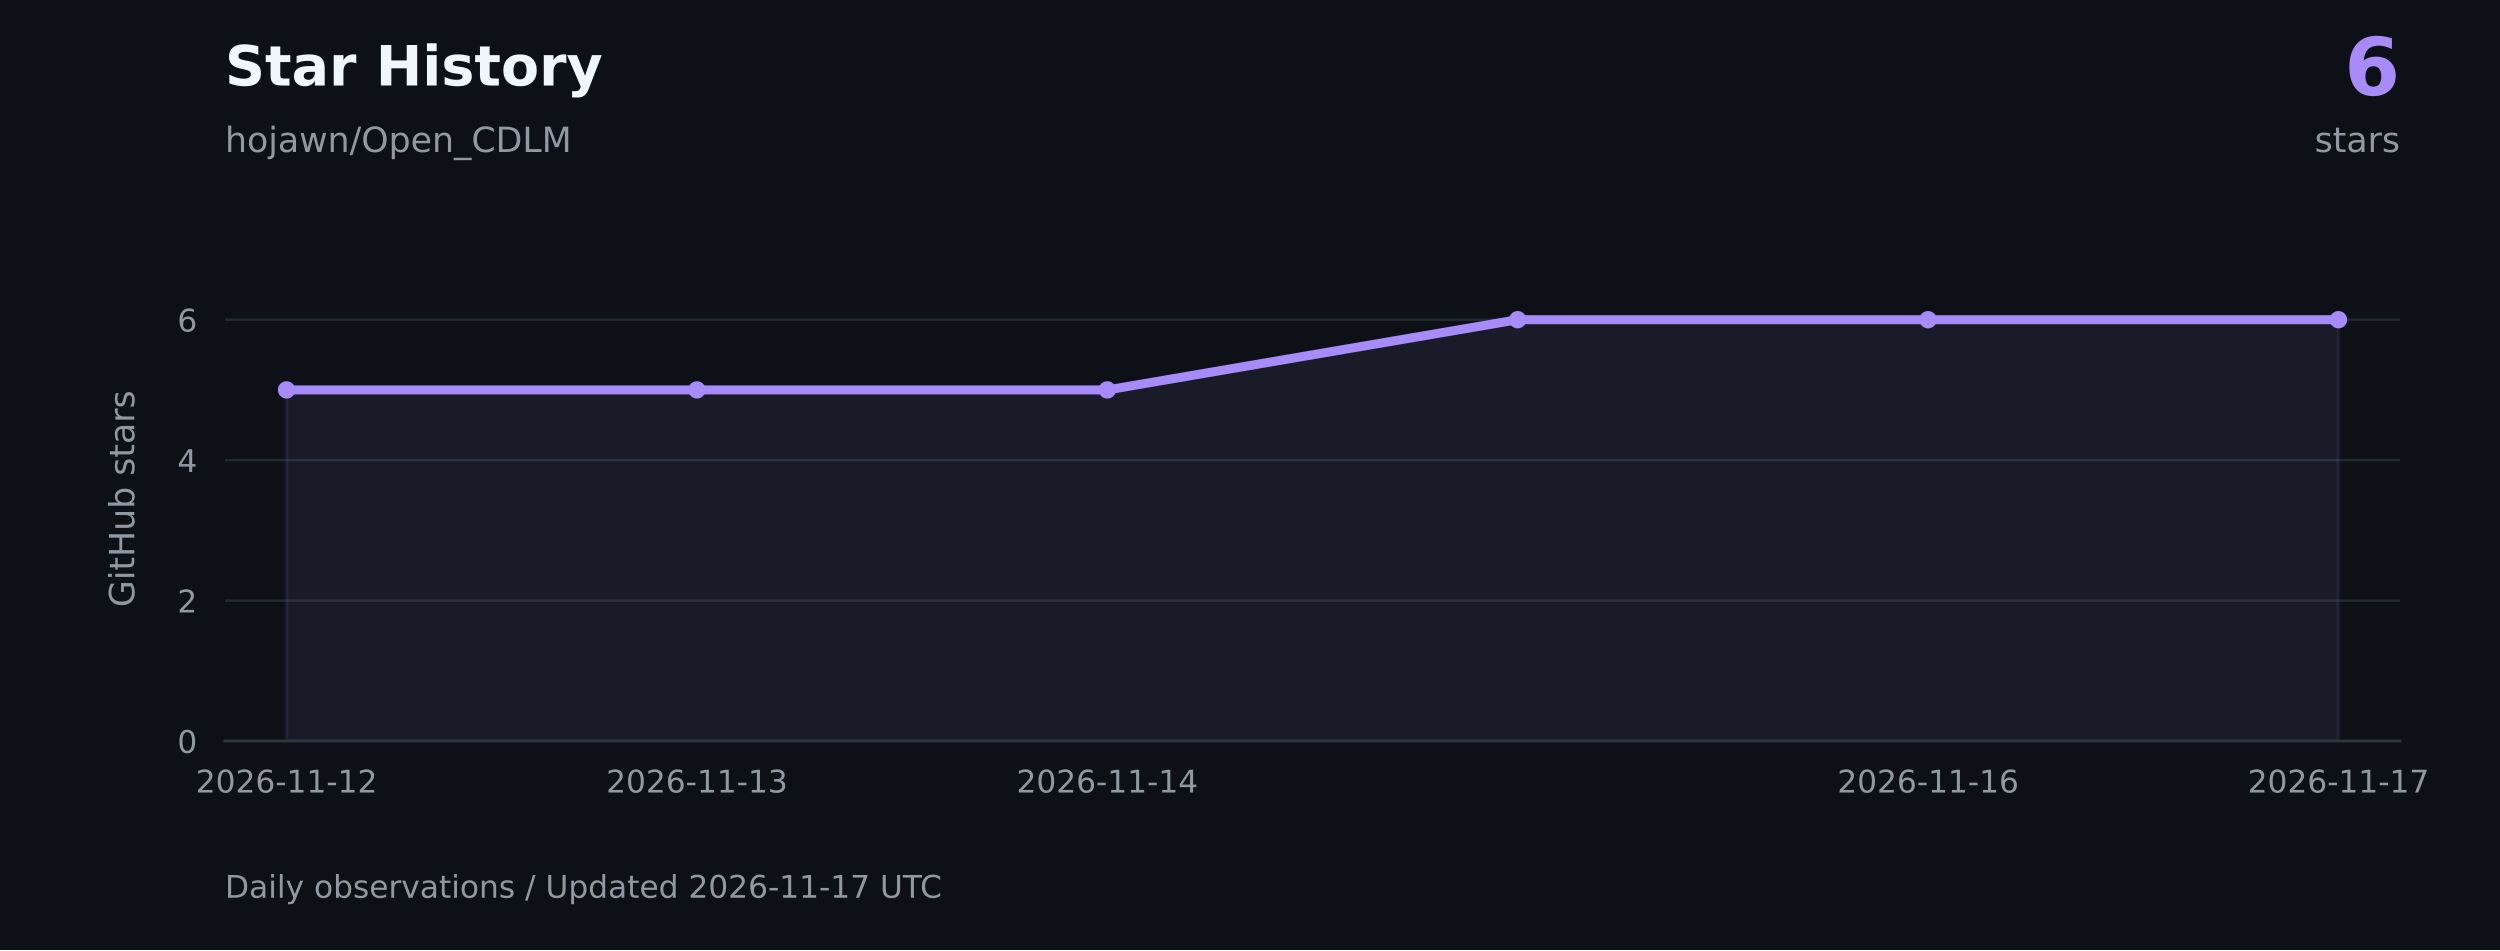
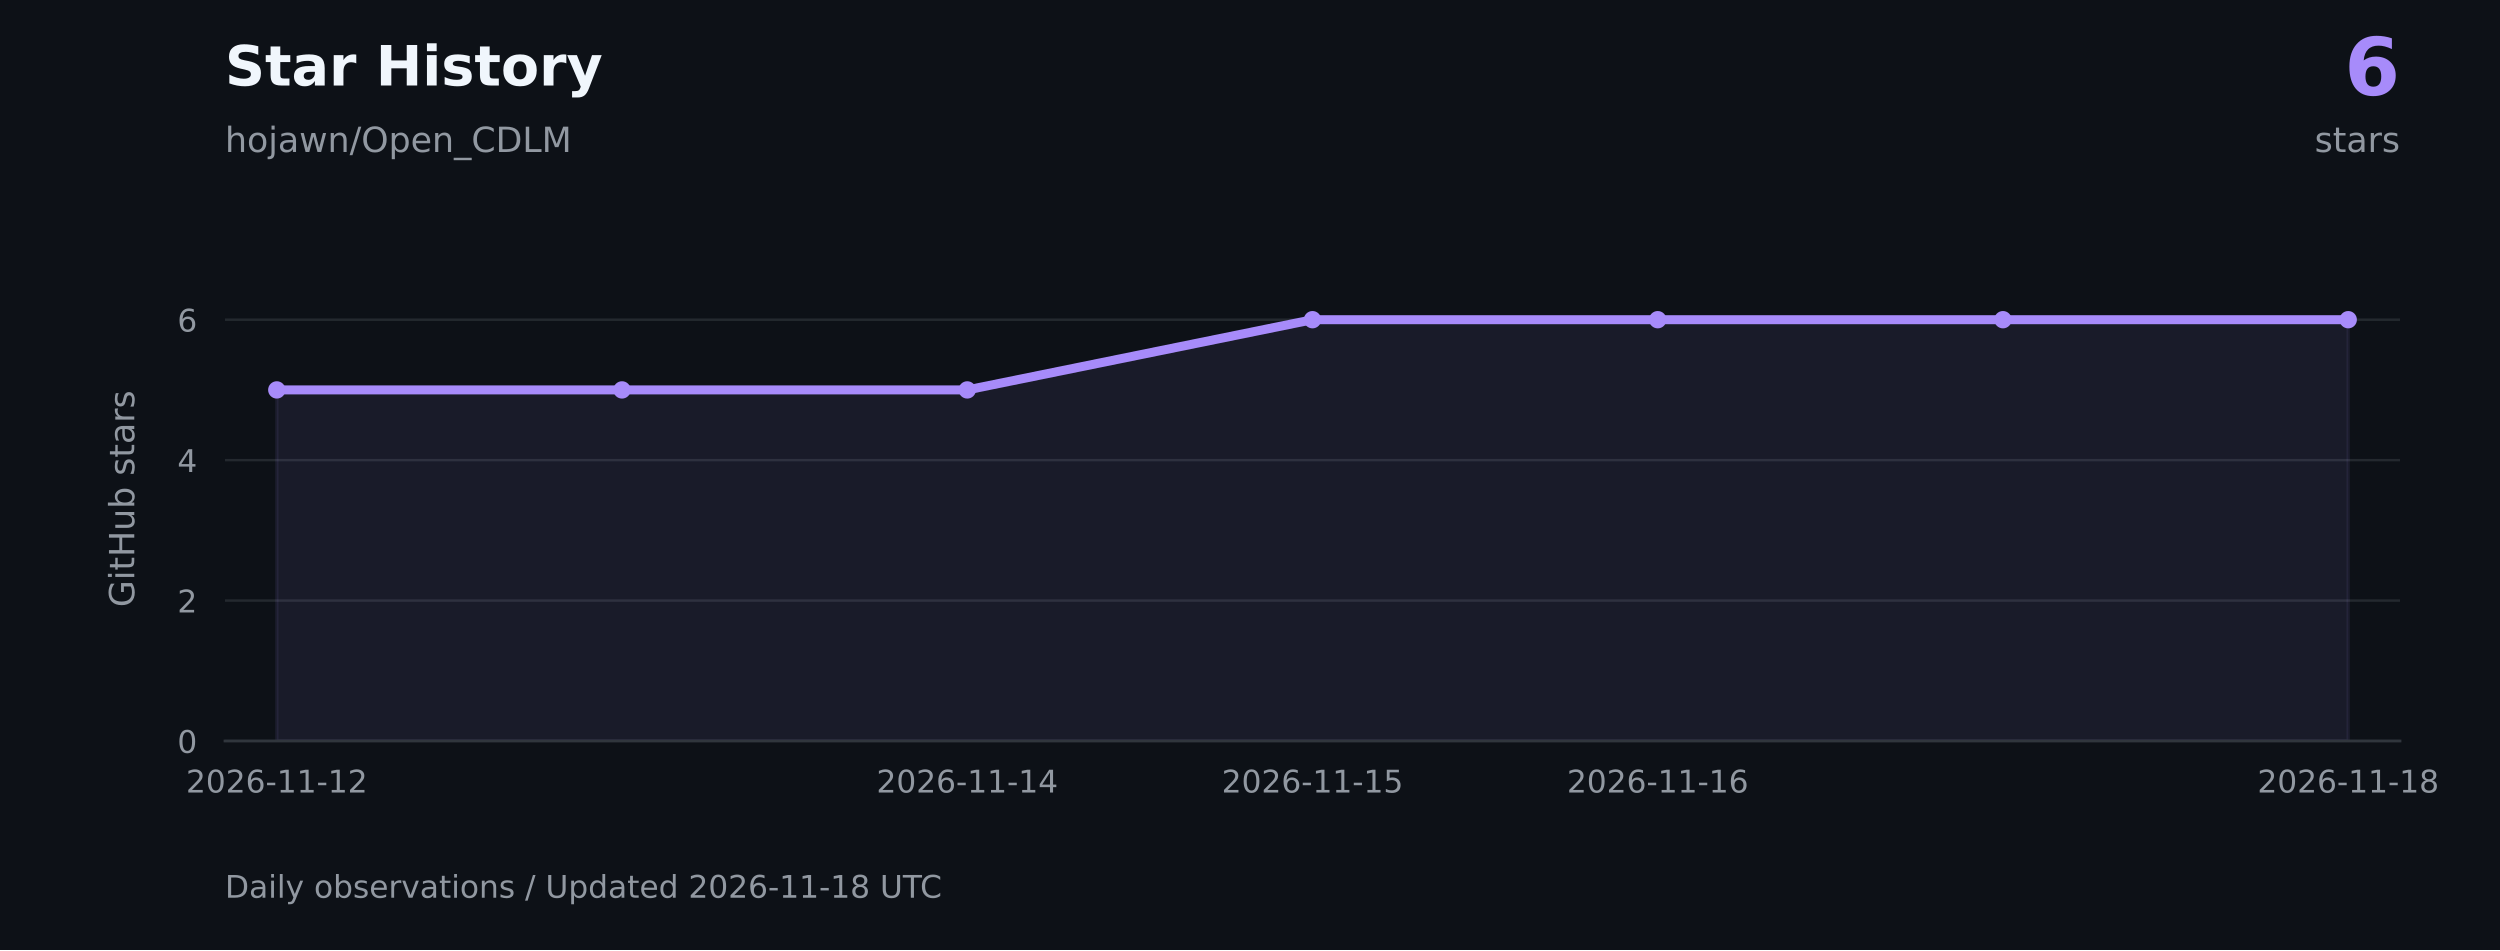
<svg xmlns="http://www.w3.org/2000/svg" xmlns:xlink="http://www.w3.org/1999/xlink" width="720pt" height="273.6pt" viewBox="0 0 720 273.6" version="1.1">
  <defs>
    <style type="text/css">*{stroke-linejoin: round; stroke-linecap: butt}</style>
  </defs>
  <g id="figure_1">
    <g id="patch_1">
      <path d="M 0 273.6 L 720 273.6 L 720 0 L 0 0 z " style="fill: #0d1117" />
    </g>
    <g id="axes_1">
      <g id="patch_2">
        <path d="M 64.8 213.408 L 691.2 213.408 L 691.2 73.872 L 64.8 73.872 z " style="fill: #0d1117" />
      </g>
      <g id="matplotlib.axis_1">
        <g id="xtick_1">
          <g id="line2d_1" />
          <g id="text_1">
-             <g style="fill: #9198a1" transform="translate(56.37627 228.2459) scale(0.09 -0.09)">
+             <g style="fill: #9198a1" transform="translate(53.56225 228.2459) scale(0.09 -0.09)">
              <defs>
                <path id="DejaVuSans-15" d="M 1228 531 L 3431 531 L 3431 0 L 469 0 L 469 531 Q 828 903 1448 1529 Q 2069 2156 2228 2338 Q 2531 2678 2651 2914 Q 2772 3150 2772 3378 Q 2772 3750 2511 3984 Q 2250 4219 1831 4219 Q 1534 4219 1204 4116 Q 875 4013 500 3803 L 500 4441 Q 881 4594 1212 4672 Q 1544 4750 1819 4750 Q 2544 4750 2975 4387 Q 3406 4025 3406 3419 Q 3406 3131 3298 2873 Q 3191 2616 2906 2266 Q 2828 2175 2409 1742 Q 1991 1309 1228 531 z " transform="scale(0.015625)" />
                <path id="DejaVuSans-13" d="M 2034 4250 Q 1547 4250 1301 3770 Q 1056 3291 1056 2328 Q 1056 1369 1301 889 Q 1547 409 2034 409 Q 2525 409 2770 889 Q 3016 1369 3016 2328 Q 3016 3291 2770 3770 Q 2525 4250 2034 4250 z M 2034 4750 Q 2819 4750 3233 4129 Q 3647 3509 3647 2328 Q 3647 1150 3233 529 Q 2819 -91 2034 -91 Q 1250 -91 836 529 Q 422 1150 422 2328 Q 422 3509 836 4129 Q 1250 4750 2034 4750 z " transform="scale(0.015625)" />
                <path id="DejaVuSans-19" d="M 2113 2584 Q 1688 2584 1439 2293 Q 1191 2003 1191 1497 Q 1191 994 1439 701 Q 1688 409 2113 409 Q 2538 409 2786 701 Q 3034 994 3034 1497 Q 3034 2003 2786 2293 Q 2538 2584 2113 2584 z M 3366 4563 L 3366 3988 Q 3128 4100 2886 4159 Q 2644 4219 2406 4219 Q 1781 4219 1451 3797 Q 1122 3375 1075 2522 Q 1259 2794 1537 2939 Q 1816 3084 2150 3084 Q 2853 3084 3261 2657 Q 3669 2231 3669 1497 Q 3669 778 3244 343 Q 2819 -91 2113 -91 Q 1303 -91 875 529 Q 447 1150 447 2328 Q 447 3434 972 4092 Q 1497 4750 2381 4750 Q 2619 4750 2861 4703 Q 3103 4656 3366 4563 z " transform="scale(0.015625)" />
                <path id="DejaVuSans-10" d="M 313 2009 L 1997 2009 L 1997 1497 L 313 1497 L 313 2009 z " transform="scale(0.015625)" />
                <path id="DejaVuSans-14" d="M 794 531 L 1825 531 L 1825 4091 L 703 3866 L 703 4441 L 1819 4666 L 2450 4666 L 2450 531 L 3481 531 L 3481 0 L 794 0 L 794 531 z " transform="scale(0.015625)" />
              </defs>
              <use xlink:href="#DejaVuSans-15" />
              <use xlink:href="#DejaVuSans-13" transform="translate(63.625 0)" />
              <use xlink:href="#DejaVuSans-15" transform="translate(127.25 0)" />
              <use xlink:href="#DejaVuSans-19" transform="translate(190.875 0)" />
              <use xlink:href="#DejaVuSans-10" transform="translate(254.5 0)" />
              <use xlink:href="#DejaVuSans-14" transform="translate(290.5781 0)" />
              <use xlink:href="#DejaVuSans-14" transform="translate(354.2031 0)" />
              <use xlink:href="#DejaVuSans-10" transform="translate(417.8281 0)" />
              <use xlink:href="#DejaVuSans-14" transform="translate(453.9062 0)" />
              <use xlink:href="#DejaVuSans-15" transform="translate(517.5312 0)" />
            </g>
          </g>
        </g>
        <g id="xtick_2">
          <g id="line2d_2" />
          <g id="text_2">
-             <g style="fill: #9198a1" transform="translate(174.565 228.2459) scale(0.09 -0.09)">
+             <g style="fill: #9198a1" transform="translate(252.4194 228.2459) scale(0.09 -0.09)">
              <defs>
-                 <path id="DejaVuSans-16" d="M 2597 2516 Q 3050 2419 3304 2112 Q 3559 1806 3559 1356 Q 3559 666 3084 287 Q 2609 -91 1734 -91 Q 1441 -91 1130 -33 Q 819 25 488 141 L 488 750 Q 750 597 1062 519 Q 1375 441 1716 441 Q 2309 441 2620 675 Q 2931 909 2931 1356 Q 2931 1769 2642 2001 Q 2353 2234 1838 2234 L 1294 2234 L 1294 2753 L 1863 2753 Q 2328 2753 2575 2939 Q 2822 3125 2822 3475 Q 2822 3834 2567 4026 Q 2313 4219 1838 4219 Q 1578 4219 1281 4162 Q 984 4106 628 3988 L 628 4550 Q 988 4650 1302 4700 Q 1616 4750 1894 4750 Q 2613 4750 3031 4423 Q 3450 4097 3450 3541 Q 3450 3153 3228 2886 Q 3006 2619 2597 2516 z " transform="scale(0.015625)" />
+                 <path id="DejaVuSans-17" d="M 2419 4116 L 825 1625 L 2419 1625 L 2419 4116 z M 2253 4666 L 3047 4666 L 3047 1625 L 3713 1625 L 3713 1100 L 3047 1100 L 3047 0 L 2419 0 L 2419 1100 L 313 1100 L 313 1709 L 2253 4666 z " transform="scale(0.015625)" />
              </defs>
              <use xlink:href="#DejaVuSans-15" />
              <use xlink:href="#DejaVuSans-13" transform="translate(63.625 0)" />
              <use xlink:href="#DejaVuSans-15" transform="translate(127.25 0)" />
              <use xlink:href="#DejaVuSans-19" transform="translate(190.875 0)" />
              <use xlink:href="#DejaVuSans-10" transform="translate(254.5 0)" />
              <use xlink:href="#DejaVuSans-14" transform="translate(290.5781 0)" />
              <use xlink:href="#DejaVuSans-14" transform="translate(354.2031 0)" />
              <use xlink:href="#DejaVuSans-10" transform="translate(417.8281 0)" />
              <use xlink:href="#DejaVuSans-14" transform="translate(453.9062 0)" />
-               <use xlink:href="#DejaVuSans-16" transform="translate(517.5312 0)" />
+               <use xlink:href="#DejaVuSans-17" transform="translate(517.5312 0)" />
            </g>
          </g>
        </g>
        <g id="xtick_3">
          <g id="line2d_3" />
          <g id="text_3">
-             <g style="fill: #9198a1" transform="translate(292.7536 228.2459) scale(0.09 -0.09)">
+             <g style="fill: #9198a1" transform="translate(351.848 228.2459) scale(0.09 -0.09)">
              <defs>
-                 <path id="DejaVuSans-17" d="M 2419 4116 L 825 1625 L 2419 1625 L 2419 4116 z M 2253 4666 L 3047 4666 L 3047 1625 L 3713 1625 L 3713 1100 L 3047 1100 L 3047 0 L 2419 0 L 2419 1100 L 313 1100 L 313 1709 L 2253 4666 z " transform="scale(0.015625)" />
+                 <path id="DejaVuSans-18" d="M 691 4666 L 3169 4666 L 3169 4134 L 1269 4134 L 1269 2991 Q 1406 3038 1543 3061 Q 1681 3084 1819 3084 Q 2600 3084 3056 2656 Q 3513 2228 3513 1497 Q 3513 744 3044 326 Q 2575 -91 1722 -91 Q 1428 -91 1123 -41 Q 819 9 494 109 L 494 744 Q 775 591 1075 516 Q 1375 441 1709 441 Q 2250 441 2565 725 Q 2881 1009 2881 1497 Q 2881 1984 2565 2268 Q 2250 2553 1709 2553 Q 1456 2553 1204 2497 Q 953 2441 691 2322 L 691 4666 z " transform="scale(0.015625)" />
              </defs>
              <use xlink:href="#DejaVuSans-15" />
              <use xlink:href="#DejaVuSans-13" transform="translate(63.625 0)" />
              <use xlink:href="#DejaVuSans-15" transform="translate(127.25 0)" />
              <use xlink:href="#DejaVuSans-19" transform="translate(190.875 0)" />
              <use xlink:href="#DejaVuSans-10" transform="translate(254.5 0)" />
              <use xlink:href="#DejaVuSans-14" transform="translate(290.5781 0)" />
              <use xlink:href="#DejaVuSans-14" transform="translate(354.2031 0)" />
              <use xlink:href="#DejaVuSans-10" transform="translate(417.8281 0)" />
              <use xlink:href="#DejaVuSans-14" transform="translate(453.9062 0)" />
-               <use xlink:href="#DejaVuSans-17" transform="translate(517.5312 0)" />
+               <use xlink:href="#DejaVuSans-18" transform="translate(517.5312 0)" />
            </g>
          </g>
        </g>
        <g id="xtick_4">
          <g id="line2d_4" />
          <g id="text_4">
-             <g style="fill: #9198a1" transform="translate(529.131 228.2459) scale(0.09 -0.09)">
+             <g style="fill: #9198a1" transform="translate(451.2765 228.2459) scale(0.09 -0.09)">
              <use xlink:href="#DejaVuSans-15" />
              <use xlink:href="#DejaVuSans-13" transform="translate(63.625 0)" />
              <use xlink:href="#DejaVuSans-15" transform="translate(127.25 0)" />
              <use xlink:href="#DejaVuSans-19" transform="translate(190.875 0)" />
              <use xlink:href="#DejaVuSans-10" transform="translate(254.5 0)" />
              <use xlink:href="#DejaVuSans-14" transform="translate(290.5781 0)" />
              <use xlink:href="#DejaVuSans-14" transform="translate(354.2031 0)" />
              <use xlink:href="#DejaVuSans-10" transform="translate(417.8281 0)" />
              <use xlink:href="#DejaVuSans-14" transform="translate(453.9062 0)" />
              <use xlink:href="#DejaVuSans-19" transform="translate(517.5312 0)" />
            </g>
          </g>
        </g>
        <g id="xtick_5">
          <g id="line2d_5" />
          <g id="text_5">
-             <g style="fill: #9198a1" transform="translate(647.3197 228.2459) scale(0.09 -0.09)">
+             <g style="fill: #9198a1" transform="translate(650.1337 228.2459) scale(0.09 -0.09)">
              <defs>
-                 <path id="DejaVuSans-1a" d="M 525 4666 L 3525 4666 L 3525 4397 L 1831 0 L 1172 0 L 2766 4134 L 525 4134 L 525 4666 z " transform="scale(0.015625)" />
+                 <path id="DejaVuSans-1b" d="M 2034 2216 Q 1584 2216 1326 1975 Q 1069 1734 1069 1313 Q 1069 891 1326 650 Q 1584 409 2034 409 Q 2484 409 2743 651 Q 3003 894 3003 1313 Q 3003 1734 2745 1975 Q 2488 2216 2034 2216 z M 1403 2484 Q 997 2584 770 2862 Q 544 3141 544 3541 Q 544 4100 942 4425 Q 1341 4750 2034 4750 Q 2731 4750 3128 4425 Q 3525 4100 3525 3541 Q 3525 3141 3298 2862 Q 3072 2584 2669 2484 Q 3125 2378 3379 2068 Q 3634 1759 3634 1313 Q 3634 634 3220 271 Q 2806 -91 2034 -91 Q 1263 -91 848 271 Q 434 634 434 1313 Q 434 1759 690 2068 Q 947 2378 1403 2484 z M 1172 3481 Q 1172 3119 1398 2916 Q 1625 2713 2034 2713 Q 2441 2713 2670 2916 Q 2900 3119 2900 3481 Q 2900 3844 2670 4047 Q 2441 4250 2034 4250 Q 1625 4250 1398 4047 Q 1172 3844 1172 3481 z " transform="scale(0.015625)" />
              </defs>
              <use xlink:href="#DejaVuSans-15" />
              <use xlink:href="#DejaVuSans-13" transform="translate(63.625 0)" />
              <use xlink:href="#DejaVuSans-15" transform="translate(127.25 0)" />
              <use xlink:href="#DejaVuSans-19" transform="translate(190.875 0)" />
              <use xlink:href="#DejaVuSans-10" transform="translate(254.5 0)" />
              <use xlink:href="#DejaVuSans-14" transform="translate(290.5781 0)" />
              <use xlink:href="#DejaVuSans-14" transform="translate(354.2031 0)" />
              <use xlink:href="#DejaVuSans-10" transform="translate(417.8281 0)" />
              <use xlink:href="#DejaVuSans-14" transform="translate(453.9062 0)" />
-               <use xlink:href="#DejaVuSans-1a" transform="translate(517.5312 0)" />
+               <use xlink:href="#DejaVuSans-1b" transform="translate(517.5312 0)" />
            </g>
          </g>
        </g>
      </g>
      <g id="matplotlib.axis_2">
        <g id="ytick_1">
          <g id="line2d_6">
            <path d="M 64.8 213.408 L 691.2 213.408 " clip-path="url(#pa4b154c456)" style="fill: none; stroke: #30363d; stroke-opacity: 0.65; stroke-width: 0.7; stroke-linecap: square" />
          </g>
          <g id="line2d_7" />
          <g id="text_6">
            <g style="fill: #9198a1" transform="translate(51.07375 216.8269) scale(0.09 -0.09)">
              <use xlink:href="#DejaVuSans-13" />
            </g>
          </g>
        </g>
        <g id="ytick_2">
          <g id="line2d_8">
            <path d="M 64.8 172.963 L 691.2 172.963 " clip-path="url(#pa4b154c456)" style="fill: none; stroke: #30363d; stroke-opacity: 0.65; stroke-width: 0.7; stroke-linecap: square" />
          </g>
          <g id="line2d_9" />
          <g id="text_7">
            <g style="fill: #9198a1" transform="translate(51.07375 176.3817) scale(0.09 -0.09)">
              <use xlink:href="#DejaVuSans-15" />
            </g>
          </g>
        </g>
        <g id="ytick_3">
          <g id="line2d_10">
            <path d="M 64.8 132.518 L 691.2 132.518 " clip-path="url(#pa4b154c456)" style="fill: none; stroke: #30363d; stroke-opacity: 0.65; stroke-width: 0.7; stroke-linecap: square" />
          </g>
          <g id="line2d_11" />
          <g id="text_8">
            <g style="fill: #9198a1" transform="translate(51.07375 135.9365) scale(0.09 -0.09)">
              <use xlink:href="#DejaVuSans-17" />
            </g>
          </g>
        </g>
        <g id="ytick_4">
          <g id="line2d_12">
            <path d="M 64.8 92.072 L 691.2 92.072 " clip-path="url(#pa4b154c456)" style="fill: none; stroke: #30363d; stroke-opacity: 0.65; stroke-width: 0.7; stroke-linecap: square" />
          </g>
          <g id="line2d_13" />
          <g id="text_9">
            <g style="fill: #9198a1" transform="translate(51.07375 95.49129) scale(0.09 -0.09)">
              <use xlink:href="#DejaVuSans-19" />
            </g>
          </g>
        </g>
        <g id="text_10">
          <g style="fill: #9198a1" transform="translate(38.67141 174.8447) rotate(-90) scale(0.1 -0.1)">
            <defs>
              <path id="DejaVuSans-2a" d="M 3809 666 L 3809 1919 L 2778 1919 L 2778 2438 L 4434 2438 L 4434 434 Q 4069 175 3628 42 Q 3188 -91 2688 -91 Q 1594 -91 976 548 Q 359 1188 359 2328 Q 359 3472 976 4111 Q 1594 4750 2688 4750 Q 3144 4750 3555 4637 Q 3966 4525 4313 4306 L 4313 3634 Q 3963 3931 3569 4081 Q 3175 4231 2741 4231 Q 1884 4231 1454 3753 Q 1025 3275 1025 2328 Q 1025 1384 1454 906 Q 1884 428 2741 428 Q 3075 428 3337 486 Q 3600 544 3809 666 z " transform="scale(0.015625)" />
              <path id="DejaVuSans-4c" d="M 603 3500 L 1178 3500 L 1178 0 L 603 0 L 603 3500 z M 603 4863 L 1178 4863 L 1178 4134 L 603 4134 L 603 4863 z " transform="scale(0.015625)" />
              <path id="DejaVuSans-57" d="M 1172 4494 L 1172 3500 L 2356 3500 L 2356 3053 L 1172 3053 L 1172 1153 Q 1172 725 1289 603 Q 1406 481 1766 481 L 2356 481 L 2356 0 L 1766 0 Q 1100 0 847 248 Q 594 497 594 1153 L 594 3053 L 172 3053 L 172 3500 L 594 3500 L 594 4494 L 1172 4494 z " transform="scale(0.015625)" />
              <path id="DejaVuSans-2b" d="M 628 4666 L 1259 4666 L 1259 2753 L 3553 2753 L 3553 4666 L 4184 4666 L 4184 0 L 3553 0 L 3553 2222 L 1259 2222 L 1259 0 L 628 0 L 628 4666 z " transform="scale(0.015625)" />
              <path id="DejaVuSans-58" d="M 544 1381 L 544 3500 L 1119 3500 L 1119 1403 Q 1119 906 1312 657 Q 1506 409 1894 409 Q 2359 409 2629 706 Q 2900 1003 2900 1516 L 2900 3500 L 3475 3500 L 3475 0 L 2900 0 L 2900 538 Q 2691 219 2414 64 Q 2138 -91 1772 -91 Q 1169 -91 856 284 Q 544 659 544 1381 z M 1991 3584 L 1991 3584 z " transform="scale(0.015625)" />
              <path id="DejaVuSans-45" d="M 3116 1747 Q 3116 2381 2855 2742 Q 2594 3103 2138 3103 Q 1681 3103 1420 2742 Q 1159 2381 1159 1747 Q 1159 1113 1420 752 Q 1681 391 2138 391 Q 2594 391 2855 752 Q 3116 1113 3116 1747 z M 1159 2969 Q 1341 3281 1617 3432 Q 1894 3584 2278 3584 Q 2916 3584 3314 3078 Q 3713 2572 3713 1747 Q 3713 922 3314 415 Q 2916 -91 2278 -91 Q 1894 -91 1617 61 Q 1341 213 1159 525 L 1159 0 L 581 0 L 581 4863 L 1159 4863 L 1159 2969 z " transform="scale(0.015625)" />
              <path id="DejaVuSans-3" transform="scale(0.015625)" />
              <path id="DejaVuSans-56" d="M 2834 3397 L 2834 2853 Q 2591 2978 2328 3040 Q 2066 3103 1784 3103 Q 1356 3103 1142 2972 Q 928 2841 928 2578 Q 928 2378 1081 2264 Q 1234 2150 1697 2047 L 1894 2003 Q 2506 1872 2764 1633 Q 3022 1394 3022 966 Q 3022 478 2636 193 Q 2250 -91 1575 -91 Q 1294 -91 989 -36 Q 684 19 347 128 L 347 722 Q 666 556 975 473 Q 1284 391 1588 391 Q 1994 391 2212 530 Q 2431 669 2431 922 Q 2431 1156 2273 1281 Q 2116 1406 1581 1522 L 1381 1569 Q 847 1681 609 1914 Q 372 2147 372 2553 Q 372 3047 722 3315 Q 1072 3584 1716 3584 Q 2034 3584 2315 3537 Q 2597 3491 2834 3397 z " transform="scale(0.015625)" />
              <path id="DejaVuSans-44" d="M 2194 1759 Q 1497 1759 1228 1600 Q 959 1441 959 1056 Q 959 750 1161 570 Q 1363 391 1709 391 Q 2188 391 2477 730 Q 2766 1069 2766 1631 L 2766 1759 L 2194 1759 z M 3341 1997 L 3341 0 L 2766 0 L 2766 531 Q 2569 213 2275 61 Q 1981 -91 1556 -91 Q 1019 -91 701 211 Q 384 513 384 1019 Q 384 1609 779 1909 Q 1175 2209 1959 2209 L 2766 2209 L 2766 2266 Q 2766 2663 2505 2880 Q 2244 3097 1772 3097 Q 1472 3097 1187 3025 Q 903 2953 641 2809 L 641 3341 Q 956 3463 1253 3523 Q 1550 3584 1831 3584 Q 2591 3584 2966 3190 Q 3341 2797 3341 1997 z " transform="scale(0.015625)" />
              <path id="DejaVuSans-55" d="M 2631 2963 Q 2534 3019 2420 3045 Q 2306 3072 2169 3072 Q 1681 3072 1420 2755 Q 1159 2438 1159 1844 L 1159 0 L 581 0 L 581 3500 L 1159 3500 L 1159 2956 Q 1341 3275 1631 3429 Q 1922 3584 2338 3584 Q 2397 3584 2469 3576 Q 2541 3569 2628 3553 L 2631 2963 z " transform="scale(0.015625)" />
            </defs>
            <use xlink:href="#DejaVuSans-2a" />
            <use xlink:href="#DejaVuSans-4c" transform="translate(77.48438 0)" />
            <use xlink:href="#DejaVuSans-57" transform="translate(105.2656 0)" />
            <use xlink:href="#DejaVuSans-2b" transform="translate(144.4688 0)" />
            <use xlink:href="#DejaVuSans-58" transform="translate(219.6719 0)" />
            <use xlink:href="#DejaVuSans-45" transform="translate(283.0469 0)" />
            <use xlink:href="#DejaVuSans-3" transform="translate(346.5312 0)" />
            <use xlink:href="#DejaVuSans-56" transform="translate(378.3125 0)" />
            <use xlink:href="#DejaVuSans-57" transform="translate(430.4062 0)" />
            <use xlink:href="#DejaVuSans-44" transform="translate(469.6094 0)" />
            <use xlink:href="#DejaVuSans-55" transform="translate(530.8906 0)" />
            <use xlink:href="#DejaVuSans-56" transform="translate(572 0)" />
          </g>
        </g>
      </g>
      <g id="FillBetweenPolyCollection_1">
        <defs>
-           <path id="mf8df2a37ac" d="M 82.528 -60.192 L 82.528 -161.305 L 200.717 -161.305 L 318.906 -161.305 L 437.094 -181.528 L 555.283 -181.528 L 673.472 -181.528 L 673.472 -60.192 L 673.472 -60.192 L 555.283 -60.192 L 437.094 -60.192 L 318.906 -60.192 L 200.717 -60.192 L 82.528 -60.192 z " style="stroke: #a78bfa; stroke-opacity: 0.08" />
+           <path id="mae1ca67feb" d="M 79.714 -60.192 L 79.714 -161.305 L 179.143 -161.305 L 278.571 -161.305 L 378 -181.528 L 477.429 -181.528 L 576.857 -181.528 L 676.286 -181.528 L 676.286 -60.192 L 676.286 -60.192 L 576.857 -60.192 L 477.429 -60.192 L 378 -60.192 L 278.571 -60.192 L 179.143 -60.192 L 79.714 -60.192 z " style="stroke: #a78bfa; stroke-opacity: 0.08" />
        </defs>
        <g clip-path="url(#pa4b154c456)">
-           <use xlink:href="#mf8df2a37ac" x="0" y="273.6" style="fill: #a78bfa; fill-opacity: 0.08; stroke: #a78bfa; stroke-opacity: 0.08" />
+           <use xlink:href="#mae1ca67feb" x="0" y="273.6" style="fill: #a78bfa; fill-opacity: 0.08; stroke: #a78bfa; stroke-opacity: 0.08" />
        </g>
      </g>
      <g id="line2d_14">
-         <path d="M 82.528 112.295 L 200.717 112.295 L 318.906 112.295 L 437.094 92.072 L 555.283 92.072 L 673.472 92.072 " clip-path="url(#pa4b154c456)" style="fill: none; stroke: #a78bfa; stroke-width: 2.6; stroke-linecap: square" />
+         <path d="M 79.714 112.295 L 179.143 112.295 L 278.571 112.295 L 378 92.072 L 477.429 92.072 L 576.857 92.072 L 676.286 92.072 " clip-path="url(#pa4b154c456)" style="fill: none; stroke: #a78bfa; stroke-width: 2.6; stroke-linecap: square" />
        <defs>
          <path id="mb8b6c78c68" d="M 0 2 C 0.53 2 1.039 1.789 1.414 1.414 C 1.789 1.039 2 0.53 2 0 C 2 -0.53 1.789 -1.039 1.414 -1.414 C 1.039 -1.789 0.53 -2 0 -2 C -0.53 -2 -1.039 -1.789 -1.414 -1.414 C -1.789 -1.039 -2 -0.53 -2 0 C -2 0.53 -1.789 1.039 -1.414 1.414 C -1.039 1.789 -0.53 2 0 2 z " style="stroke: #a78bfa" />
        </defs>
        <g clip-path="url(#pa4b154c456)">
-           <use xlink:href="#mb8b6c78c68" x="82.528" y="112.295" style="fill: #a78bfa; stroke: #a78bfa" />
-           <use xlink:href="#mb8b6c78c68" x="200.717" y="112.295" style="fill: #a78bfa; stroke: #a78bfa" />
-           <use xlink:href="#mb8b6c78c68" x="318.906" y="112.295" style="fill: #a78bfa; stroke: #a78bfa" />
-           <use xlink:href="#mb8b6c78c68" x="437.094" y="92.072" style="fill: #a78bfa; stroke: #a78bfa" />
-           <use xlink:href="#mb8b6c78c68" x="555.283" y="92.072" style="fill: #a78bfa; stroke: #a78bfa" />
-           <use xlink:href="#mb8b6c78c68" x="673.472" y="92.072" style="fill: #a78bfa; stroke: #a78bfa" />
+           <use xlink:href="#mb8b6c78c68" x="79.714" y="112.295" style="fill: #a78bfa; stroke: #a78bfa" />
+           <use xlink:href="#mb8b6c78c68" x="179.143" y="112.295" style="fill: #a78bfa; stroke: #a78bfa" />
+           <use xlink:href="#mb8b6c78c68" x="278.571" y="112.295" style="fill: #a78bfa; stroke: #a78bfa" />
+           <use xlink:href="#mb8b6c78c68" x="378" y="92.072" style="fill: #a78bfa; stroke: #a78bfa" />
+           <use xlink:href="#mb8b6c78c68" x="477.429" y="92.072" style="fill: #a78bfa; stroke: #a78bfa" />
+           <use xlink:href="#mb8b6c78c68" x="576.857" y="92.072" style="fill: #a78bfa; stroke: #a78bfa" />
+           <use xlink:href="#mb8b6c78c68" x="676.286" y="92.072" style="fill: #a78bfa; stroke: #a78bfa" />
        </g>
      </g>
      <g id="patch_3">
        <path d="M 64.8 213.408 L 691.2 213.408 " style="fill: none; stroke: #30363d; stroke-width: 0.8; stroke-linejoin: miter; stroke-linecap: square" />
      </g>
    </g>
    <g id="text_11">
      <g style="fill: #f0f6fc" transform="translate(64.8 24.624) scale(0.16 -0.16)">
        <defs>
          <path id="DejaVuSans-Bold-36" d="M 3834 4519 L 3834 3531 Q 3450 3703 3084 3790 Q 2719 3878 2394 3878 Q 1963 3878 1756 3759 Q 1550 3641 1550 3391 Q 1550 3203 1689 3098 Q 1828 2994 2194 2919 L 2706 2816 Q 3484 2659 3812 2340 Q 4141 2022 4141 1434 Q 4141 663 3683 286 Q 3225 -91 2284 -91 Q 1841 -91 1394 -6 Q 947 78 500 244 L 500 1259 Q 947 1022 1364 901 Q 1781 781 2169 781 Q 2563 781 2772 912 Q 2981 1044 2981 1288 Q 2981 1506 2839 1625 Q 2697 1744 2272 1838 L 1806 1941 Q 1106 2091 782 2419 Q 459 2747 459 3303 Q 459 4000 909 4375 Q 1359 4750 2203 4750 Q 2588 4750 2994 4692 Q 3400 4634 3834 4519 z " transform="scale(0.015625)" />
          <path id="DejaVuSans-Bold-57" d="M 1759 4494 L 1759 3500 L 2913 3500 L 2913 2700 L 1759 2700 L 1759 1216 Q 1759 972 1856 886 Q 1953 800 2241 800 L 2816 800 L 2816 0 L 1856 0 Q 1194 0 917 276 Q 641 553 641 1216 L 641 2700 L 84 2700 L 84 3500 L 641 3500 L 641 4494 L 1759 4494 z " transform="scale(0.015625)" />
          <path id="DejaVuSans-Bold-44" d="M 2106 1575 Q 1756 1575 1579 1456 Q 1403 1338 1403 1106 Q 1403 894 1545 773 Q 1688 653 1941 653 Q 2256 653 2472 879 Q 2688 1106 2688 1447 L 2688 1575 L 2106 1575 z M 3816 1997 L 3816 0 L 2688 0 L 2688 519 Q 2463 200 2181 54 Q 1900 -91 1497 -91 Q 953 -91 614 226 Q 275 544 275 1050 Q 275 1666 698 1953 Q 1122 2241 2028 2241 L 2688 2241 L 2688 2328 Q 2688 2594 2478 2717 Q 2269 2841 1825 2841 Q 1466 2841 1156 2769 Q 847 2697 581 2553 L 581 3406 Q 941 3494 1303 3539 Q 1666 3584 2028 3584 Q 2975 3584 3395 3211 Q 3816 2838 3816 1997 z " transform="scale(0.015625)" />
          <path id="DejaVuSans-Bold-55" d="M 3138 2547 Q 2991 2616 2845 2648 Q 2700 2681 2553 2681 Q 2122 2681 1889 2404 Q 1656 2128 1656 1613 L 1656 0 L 538 0 L 538 3500 L 1656 3500 L 1656 2925 Q 1872 3269 2151 3426 Q 2431 3584 2822 3584 Q 2878 3584 2943 3579 Q 3009 3575 3134 3559 L 3138 2547 z " transform="scale(0.015625)" />
          <path id="DejaVuSans-Bold-3" transform="scale(0.015625)" />
          <path id="DejaVuSans-Bold-2b" d="M 588 4666 L 1791 4666 L 1791 2888 L 3566 2888 L 3566 4666 L 4769 4666 L 4769 0 L 3566 0 L 3566 1978 L 1791 1978 L 1791 0 L 588 0 L 588 4666 z " transform="scale(0.015625)" />
          <path id="DejaVuSans-Bold-4c" d="M 538 3500 L 1656 3500 L 1656 0 L 538 0 L 538 3500 z M 538 4863 L 1656 4863 L 1656 3950 L 538 3950 L 538 4863 z " transform="scale(0.015625)" />
          <path id="DejaVuSans-Bold-56" d="M 3272 3391 L 3272 2541 Q 2913 2691 2578 2766 Q 2244 2841 1947 2841 Q 1628 2841 1473 2761 Q 1319 2681 1319 2516 Q 1319 2381 1436 2309 Q 1553 2238 1856 2203 L 2053 2175 Q 2913 2066 3209 1816 Q 3506 1566 3506 1031 Q 3506 472 3093 190 Q 2681 -91 1863 -91 Q 1516 -91 1145 -36 Q 775 19 384 128 L 384 978 Q 719 816 1070 734 Q 1422 653 1784 653 Q 2113 653 2278 743 Q 2444 834 2444 1013 Q 2444 1163 2330 1236 Q 2216 1309 1875 1350 L 1678 1375 Q 931 1469 631 1722 Q 331 1975 331 2491 Q 331 3047 712 3315 Q 1094 3584 1881 3584 Q 2191 3584 2531 3537 Q 2872 3491 3272 3391 z " transform="scale(0.015625)" />
          <path id="DejaVuSans-Bold-52" d="M 2203 2784 Q 1831 2784 1636 2517 Q 1441 2250 1441 1747 Q 1441 1244 1636 976 Q 1831 709 2203 709 Q 2569 709 2762 976 Q 2956 1244 2956 1747 Q 2956 2250 2762 2517 Q 2569 2784 2203 2784 z M 2203 3584 Q 3106 3584 3614 3096 Q 4122 2609 4122 1747 Q 4122 884 3614 396 Q 3106 -91 2203 -91 Q 1297 -91 786 396 Q 275 884 275 1747 Q 275 2609 786 3096 Q 1297 3584 2203 3584 z " transform="scale(0.015625)" />
          <path id="DejaVuSans-Bold-5c" d="M 78 3500 L 1197 3500 L 2138 1125 L 2938 3500 L 4056 3500 L 2584 -331 Q 2363 -916 2067 -1148 Q 1772 -1381 1288 -1381 L 641 -1381 L 641 -647 L 991 -647 Q 1275 -647 1404 -556 Q 1534 -466 1606 -231 L 1638 -134 L 78 3500 z " transform="scale(0.015625)" />
        </defs>
        <use xlink:href="#DejaVuSans-Bold-36" />
        <use xlink:href="#DejaVuSans-Bold-57" transform="translate(72.01562 0)" />
        <use xlink:href="#DejaVuSans-Bold-44" transform="translate(119.8125 0)" />
        <use xlink:href="#DejaVuSans-Bold-55" transform="translate(187.2969 0)" />
        <use xlink:href="#DejaVuSans-Bold-3" transform="translate(236.6094 0)" />
        <use xlink:href="#DejaVuSans-Bold-2b" transform="translate(271.4219 0)" />
        <use xlink:href="#DejaVuSans-Bold-4c" transform="translate(355.1094 0)" />
        <use xlink:href="#DejaVuSans-Bold-56" transform="translate(389.3906 0)" />
        <use xlink:href="#DejaVuSans-Bold-57" transform="translate(448.9062 0)" />
        <use xlink:href="#DejaVuSans-Bold-52" transform="translate(496.7031 0)" />
        <use xlink:href="#DejaVuSans-Bold-55" transform="translate(565.4062 0)" />
        <use xlink:href="#DejaVuSans-Bold-5c" transform="translate(614.7188 0)" />
      </g>
    </g>
    <g id="text_12">
      <g style="fill: #9198a1" transform="translate(64.8 43.776) scale(0.1 -0.1)">
        <defs>
          <path id="DejaVuSans-4b" d="M 3513 2113 L 3513 0 L 2938 0 L 2938 2094 Q 2938 2591 2744 2837 Q 2550 3084 2163 3084 Q 1697 3084 1428 2787 Q 1159 2491 1159 1978 L 1159 0 L 581 0 L 581 4863 L 1159 4863 L 1159 2956 Q 1366 3272 1645 3428 Q 1925 3584 2291 3584 Q 2894 3584 3203 3211 Q 3513 2838 3513 2113 z " transform="scale(0.015625)" />
          <path id="DejaVuSans-52" d="M 1959 3097 Q 1497 3097 1228 2736 Q 959 2375 959 1747 Q 959 1119 1226 758 Q 1494 397 1959 397 Q 2419 397 2687 759 Q 2956 1122 2956 1747 Q 2956 2369 2687 2733 Q 2419 3097 1959 3097 z M 1959 3584 Q 2709 3584 3137 3096 Q 3566 2609 3566 1747 Q 3566 888 3137 398 Q 2709 -91 1959 -91 Q 1206 -91 779 398 Q 353 888 353 1747 Q 353 2609 779 3096 Q 1206 3584 1959 3584 z " transform="scale(0.015625)" />
          <path id="DejaVuSans-4d" d="M 603 3500 L 1178 3500 L 1178 -63 Q 1178 -731 923 -1031 Q 669 -1331 103 -1331 L -116 -1331 L -116 -844 L 38 -844 Q 366 -844 484 -692 Q 603 -541 603 -63 L 603 3500 z M 603 4863 L 1178 4863 L 1178 4134 L 603 4134 L 603 4863 z " transform="scale(0.015625)" />
          <path id="DejaVuSans-5a" d="M 269 3500 L 844 3500 L 1563 769 L 2278 3500 L 2956 3500 L 3675 769 L 4391 3500 L 4966 3500 L 4050 0 L 3372 0 L 2619 2869 L 1863 0 L 1184 0 L 269 3500 z " transform="scale(0.015625)" />
          <path id="DejaVuSans-51" d="M 3513 2113 L 3513 0 L 2938 0 L 2938 2094 Q 2938 2591 2744 2837 Q 2550 3084 2163 3084 Q 1697 3084 1428 2787 Q 1159 2491 1159 1978 L 1159 0 L 581 0 L 581 3500 L 1159 3500 L 1159 2956 Q 1366 3272 1645 3428 Q 1925 3584 2291 3584 Q 2894 3584 3203 3211 Q 3513 2838 3513 2113 z " transform="scale(0.015625)" />
          <path id="DejaVuSans-12" d="M 1625 4666 L 2156 4666 L 531 -594 L 0 -594 L 1625 4666 z " transform="scale(0.015625)" />
          <path id="DejaVuSans-32" d="M 2522 4238 Q 1834 4238 1429 3725 Q 1025 3213 1025 2328 Q 1025 1447 1429 934 Q 1834 422 2522 422 Q 3209 422 3611 934 Q 4013 1447 4013 2328 Q 4013 3213 3611 3725 Q 3209 4238 2522 4238 z M 2522 4750 Q 3503 4750 4090 4092 Q 4678 3434 4678 2328 Q 4678 1225 4090 567 Q 3503 -91 2522 -91 Q 1538 -91 948 565 Q 359 1222 359 2328 Q 359 3434 948 4092 Q 1538 4750 2522 4750 z " transform="scale(0.015625)" />
          <path id="DejaVuSans-53" d="M 1159 525 L 1159 -1331 L 581 -1331 L 581 3500 L 1159 3500 L 1159 2969 Q 1341 3281 1617 3432 Q 1894 3584 2278 3584 Q 2916 3584 3314 3078 Q 3713 2572 3713 1747 Q 3713 922 3314 415 Q 2916 -91 2278 -91 Q 1894 -91 1617 61 Q 1341 213 1159 525 z M 3116 1747 Q 3116 2381 2855 2742 Q 2594 3103 2138 3103 Q 1681 3103 1420 2742 Q 1159 2381 1159 1747 Q 1159 1113 1420 752 Q 1681 391 2138 391 Q 2594 391 2855 752 Q 3116 1113 3116 1747 z " transform="scale(0.015625)" />
          <path id="DejaVuSans-48" d="M 3597 1894 L 3597 1613 L 953 1613 Q 991 1019 1311 708 Q 1631 397 2203 397 Q 2534 397 2845 478 Q 3156 559 3463 722 L 3463 178 Q 3153 47 2828 -22 Q 2503 -91 2169 -91 Q 1331 -91 842 396 Q 353 884 353 1716 Q 353 2575 817 3079 Q 1281 3584 2069 3584 Q 2775 3584 3186 3129 Q 3597 2675 3597 1894 z M 3022 2063 Q 3016 2534 2758 2815 Q 2500 3097 2075 3097 Q 1594 3097 1305 2825 Q 1016 2553 972 2059 L 3022 2063 z " transform="scale(0.015625)" />
          <path id="DejaVuSans-42" d="M 3263 -1063 L 3263 -1509 L -63 -1509 L -63 -1063 L 3263 -1063 z " transform="scale(0.015625)" />
          <path id="DejaVuSans-26" d="M 4122 4306 L 4122 3641 Q 3803 3938 3442 4084 Q 3081 4231 2675 4231 Q 1875 4231 1450 3742 Q 1025 3253 1025 2328 Q 1025 1406 1450 917 Q 1875 428 2675 428 Q 3081 428 3442 575 Q 3803 722 4122 1019 L 4122 359 Q 3791 134 3420 21 Q 3050 -91 2638 -91 Q 1578 -91 968 557 Q 359 1206 359 2328 Q 359 3453 968 4101 Q 1578 4750 2638 4750 Q 3056 4750 3426 4639 Q 3797 4528 4122 4306 z " transform="scale(0.015625)" />
          <path id="DejaVuSans-27" d="M 1259 4147 L 1259 519 L 2022 519 Q 2988 519 3436 956 Q 3884 1394 3884 2338 Q 3884 3275 3436 3711 Q 2988 4147 2022 4147 L 1259 4147 z M 628 4666 L 1925 4666 Q 3281 4666 3915 4102 Q 4550 3538 4550 2338 Q 4550 1131 3912 565 Q 3275 0 1925 0 L 628 0 L 628 4666 z " transform="scale(0.015625)" />
          <path id="DejaVuSans-2f" d="M 628 4666 L 1259 4666 L 1259 531 L 3531 531 L 3531 0 L 628 0 L 628 4666 z " transform="scale(0.015625)" />
          <path id="DejaVuSans-30" d="M 628 4666 L 1569 4666 L 2759 1491 L 3956 4666 L 4897 4666 L 4897 0 L 4281 0 L 4281 4097 L 3078 897 L 2444 897 L 1241 4097 L 1241 0 L 628 0 L 628 4666 z " transform="scale(0.015625)" />
        </defs>
        <use xlink:href="#DejaVuSans-4b" />
        <use xlink:href="#DejaVuSans-52" transform="translate(63.375 0)" />
        <use xlink:href="#DejaVuSans-4d" transform="translate(124.5625 0)" />
        <use xlink:href="#DejaVuSans-44" transform="translate(152.3438 0)" />
        <use xlink:href="#DejaVuSans-5a" transform="translate(213.625 0)" />
        <use xlink:href="#DejaVuSans-51" transform="translate(295.4062 0)" />
        <use xlink:href="#DejaVuSans-12" transform="translate(358.7812 0)" />
        <use xlink:href="#DejaVuSans-32" transform="translate(392.4688 0)" />
        <use xlink:href="#DejaVuSans-53" transform="translate(471.1875 0)" />
        <use xlink:href="#DejaVuSans-48" transform="translate(534.6719 0)" />
        <use xlink:href="#DejaVuSans-51" transform="translate(596.2031 0)" />
        <use xlink:href="#DejaVuSans-42" transform="translate(659.5781 0)" />
        <use xlink:href="#DejaVuSans-26" transform="translate(709.5781 0)" />
        <use xlink:href="#DejaVuSans-27" transform="translate(779.4062 0)" />
        <use xlink:href="#DejaVuSans-2f" transform="translate(856.4062 0)" />
        <use xlink:href="#DejaVuSans-30" transform="translate(912.125 0)" />
      </g>
    </g>
    <g id="text_13">
      <g style="fill: #a78bfa" transform="translate(675.197 27.36) scale(0.23 -0.23)">
        <defs>
          <path id="DejaVuSans-Bold-19" d="M 2316 2303 Q 2000 2303 1842 2098 Q 1684 1894 1684 1484 Q 1684 1075 1842 870 Q 2000 666 2316 666 Q 2634 666 2792 870 Q 2950 1075 2950 1484 Q 2950 1894 2792 2098 Q 2634 2303 2316 2303 z M 3803 4544 L 3803 3681 Q 3506 3822 3243 3889 Q 2981 3956 2731 3956 Q 2194 3956 1894 3657 Q 1594 3359 1544 2772 Q 1750 2925 1990 3001 Q 2231 3078 2516 3078 Q 3231 3078 3670 2659 Q 4109 2241 4109 1563 Q 4109 813 3618 361 Q 3128 -91 2303 -91 Q 1394 -91 895 523 Q 397 1138 397 2266 Q 397 3422 980 4083 Q 1563 4744 2578 4744 Q 2900 4744 3203 4694 Q 3506 4644 3803 4544 z " transform="scale(0.015625)" />
        </defs>
        <use xlink:href="#DejaVuSans-Bold-19" />
      </g>
    </g>
    <g id="text_14">
      <g style="fill: #9198a1" transform="translate(666.6219 43.776) scale(0.1 -0.1)">
        <use xlink:href="#DejaVuSans-56" />
        <use xlink:href="#DejaVuSans-57" transform="translate(52.09375 0)" />
        <use xlink:href="#DejaVuSans-44" transform="translate(91.29688 0)" />
        <use xlink:href="#DejaVuSans-55" transform="translate(152.5781 0)" />
        <use xlink:href="#DejaVuSans-56" transform="translate(193.6875 0)" />
      </g>
    </g>
    <g id="text_15">
      <g style="fill: #9198a1" transform="translate(64.8 258.552) scale(0.09 -0.09)">
        <defs>
          <path id="DejaVuSans-4f" d="M 603 4863 L 1178 4863 L 1178 0 L 603 0 L 603 4863 z " transform="scale(0.015625)" />
          <path id="DejaVuSans-5c" d="M 2059 -325 Q 1816 -950 1584 -1140 Q 1353 -1331 966 -1331 L 506 -1331 L 506 -850 L 844 -850 Q 1081 -850 1212 -737 Q 1344 -625 1503 -206 L 1606 56 L 191 3500 L 800 3500 L 1894 763 L 2988 3500 L 3597 3500 L 2059 -325 z " transform="scale(0.015625)" />
          <path id="DejaVuSans-59" d="M 191 3500 L 800 3500 L 1894 563 L 2988 3500 L 3597 3500 L 2284 0 L 1503 0 L 191 3500 z " transform="scale(0.015625)" />
          <path id="DejaVuSans-38" d="M 556 4666 L 1191 4666 L 1191 1831 Q 1191 1081 1462 751 Q 1734 422 2344 422 Q 2950 422 3222 751 Q 3494 1081 3494 1831 L 3494 4666 L 4128 4666 L 4128 1753 Q 4128 841 3676 375 Q 3225 -91 2344 -91 Q 1459 -91 1007 375 Q 556 841 556 1753 L 556 4666 z " transform="scale(0.015625)" />
          <path id="DejaVuSans-47" d="M 2906 2969 L 2906 4863 L 3481 4863 L 3481 0 L 2906 0 L 2906 525 Q 2725 213 2448 61 Q 2172 -91 1784 -91 Q 1150 -91 751 415 Q 353 922 353 1747 Q 353 2572 751 3078 Q 1150 3584 1784 3584 Q 2172 3584 2448 3432 Q 2725 3281 2906 2969 z M 947 1747 Q 947 1113 1208 752 Q 1469 391 1925 391 Q 2381 391 2643 752 Q 2906 1113 2906 1747 Q 2906 2381 2643 2742 Q 2381 3103 1925 3103 Q 1469 3103 1208 2742 Q 947 2381 947 1747 z " transform="scale(0.015625)" />
          <path id="DejaVuSans-37" d="M -19 4666 L 3928 4666 L 3928 4134 L 2272 4134 L 2272 0 L 1638 0 L 1638 4134 L -19 4134 L -19 4666 z " transform="scale(0.015625)" />
        </defs>
        <use xlink:href="#DejaVuSans-27" />
        <use xlink:href="#DejaVuSans-44" transform="translate(77 0)" />
        <use xlink:href="#DejaVuSans-4c" transform="translate(138.2812 0)" />
        <use xlink:href="#DejaVuSans-4f" transform="translate(166.0625 0)" />
        <use xlink:href="#DejaVuSans-5c" transform="translate(193.8438 0)" />
        <use xlink:href="#DejaVuSans-3" transform="translate(253.0312 0)" />
        <use xlink:href="#DejaVuSans-52" transform="translate(284.8125 0)" />
        <use xlink:href="#DejaVuSans-45" transform="translate(346 0)" />
        <use xlink:href="#DejaVuSans-56" transform="translate(409.4844 0)" />
        <use xlink:href="#DejaVuSans-48" transform="translate(461.5781 0)" />
        <use xlink:href="#DejaVuSans-55" transform="translate(523.1094 0)" />
        <use xlink:href="#DejaVuSans-59" transform="translate(564.2188 0)" />
        <use xlink:href="#DejaVuSans-44" transform="translate(623.4062 0)" />
        <use xlink:href="#DejaVuSans-57" transform="translate(684.6875 0)" />
        <use xlink:href="#DejaVuSans-4c" transform="translate(723.8906 0)" />
        <use xlink:href="#DejaVuSans-52" transform="translate(751.6719 0)" />
        <use xlink:href="#DejaVuSans-51" transform="translate(812.8594 0)" />
        <use xlink:href="#DejaVuSans-56" transform="translate(876.2344 0)" />
        <use xlink:href="#DejaVuSans-3" transform="translate(928.3281 0)" />
        <use xlink:href="#DejaVuSans-12" transform="translate(960.1094 0)" />
        <use xlink:href="#DejaVuSans-3" transform="translate(993.7969 0)" />
        <use xlink:href="#DejaVuSans-38" transform="translate(1025.578 0)" />
        <use xlink:href="#DejaVuSans-53" transform="translate(1098.766 0)" />
        <use xlink:href="#DejaVuSans-47" transform="translate(1162.25 0)" />
        <use xlink:href="#DejaVuSans-44" transform="translate(1225.734 0)" />
        <use xlink:href="#DejaVuSans-57" transform="translate(1287.016 0)" />
        <use xlink:href="#DejaVuSans-48" transform="translate(1326.219 0)" />
        <use xlink:href="#DejaVuSans-47" transform="translate(1387.75 0)" />
        <use xlink:href="#DejaVuSans-3" transform="translate(1451.234 0)" />
        <use xlink:href="#DejaVuSans-15" transform="translate(1483.016 0)" />
        <use xlink:href="#DejaVuSans-13" transform="translate(1546.641 0)" />
        <use xlink:href="#DejaVuSans-15" transform="translate(1610.266 0)" />
        <use xlink:href="#DejaVuSans-19" transform="translate(1673.891 0)" />
        <use xlink:href="#DejaVuSans-10" transform="translate(1737.516 0)" />
        <use xlink:href="#DejaVuSans-14" transform="translate(1773.594 0)" />
        <use xlink:href="#DejaVuSans-14" transform="translate(1837.219 0)" />
        <use xlink:href="#DejaVuSans-10" transform="translate(1900.844 0)" />
        <use xlink:href="#DejaVuSans-14" transform="translate(1936.922 0)" />
-         <use xlink:href="#DejaVuSans-1a" transform="translate(2000.547 0)" />
+         <use xlink:href="#DejaVuSans-1b" transform="translate(2000.547 0)" />
        <use xlink:href="#DejaVuSans-3" transform="translate(2064.172 0)" />
        <use xlink:href="#DejaVuSans-38" transform="translate(2095.953 0)" />
        <use xlink:href="#DejaVuSans-37" transform="translate(2169.141 0)" />
        <use xlink:href="#DejaVuSans-26" transform="translate(2224.359 0)" />
      </g>
    </g>
  </g>
  <defs>
    <clipPath id="pa4b154c456">
      <rect x="64.8" y="73.872" width="626.4" height="139.536" />
    </clipPath>
  </defs>
</svg>
